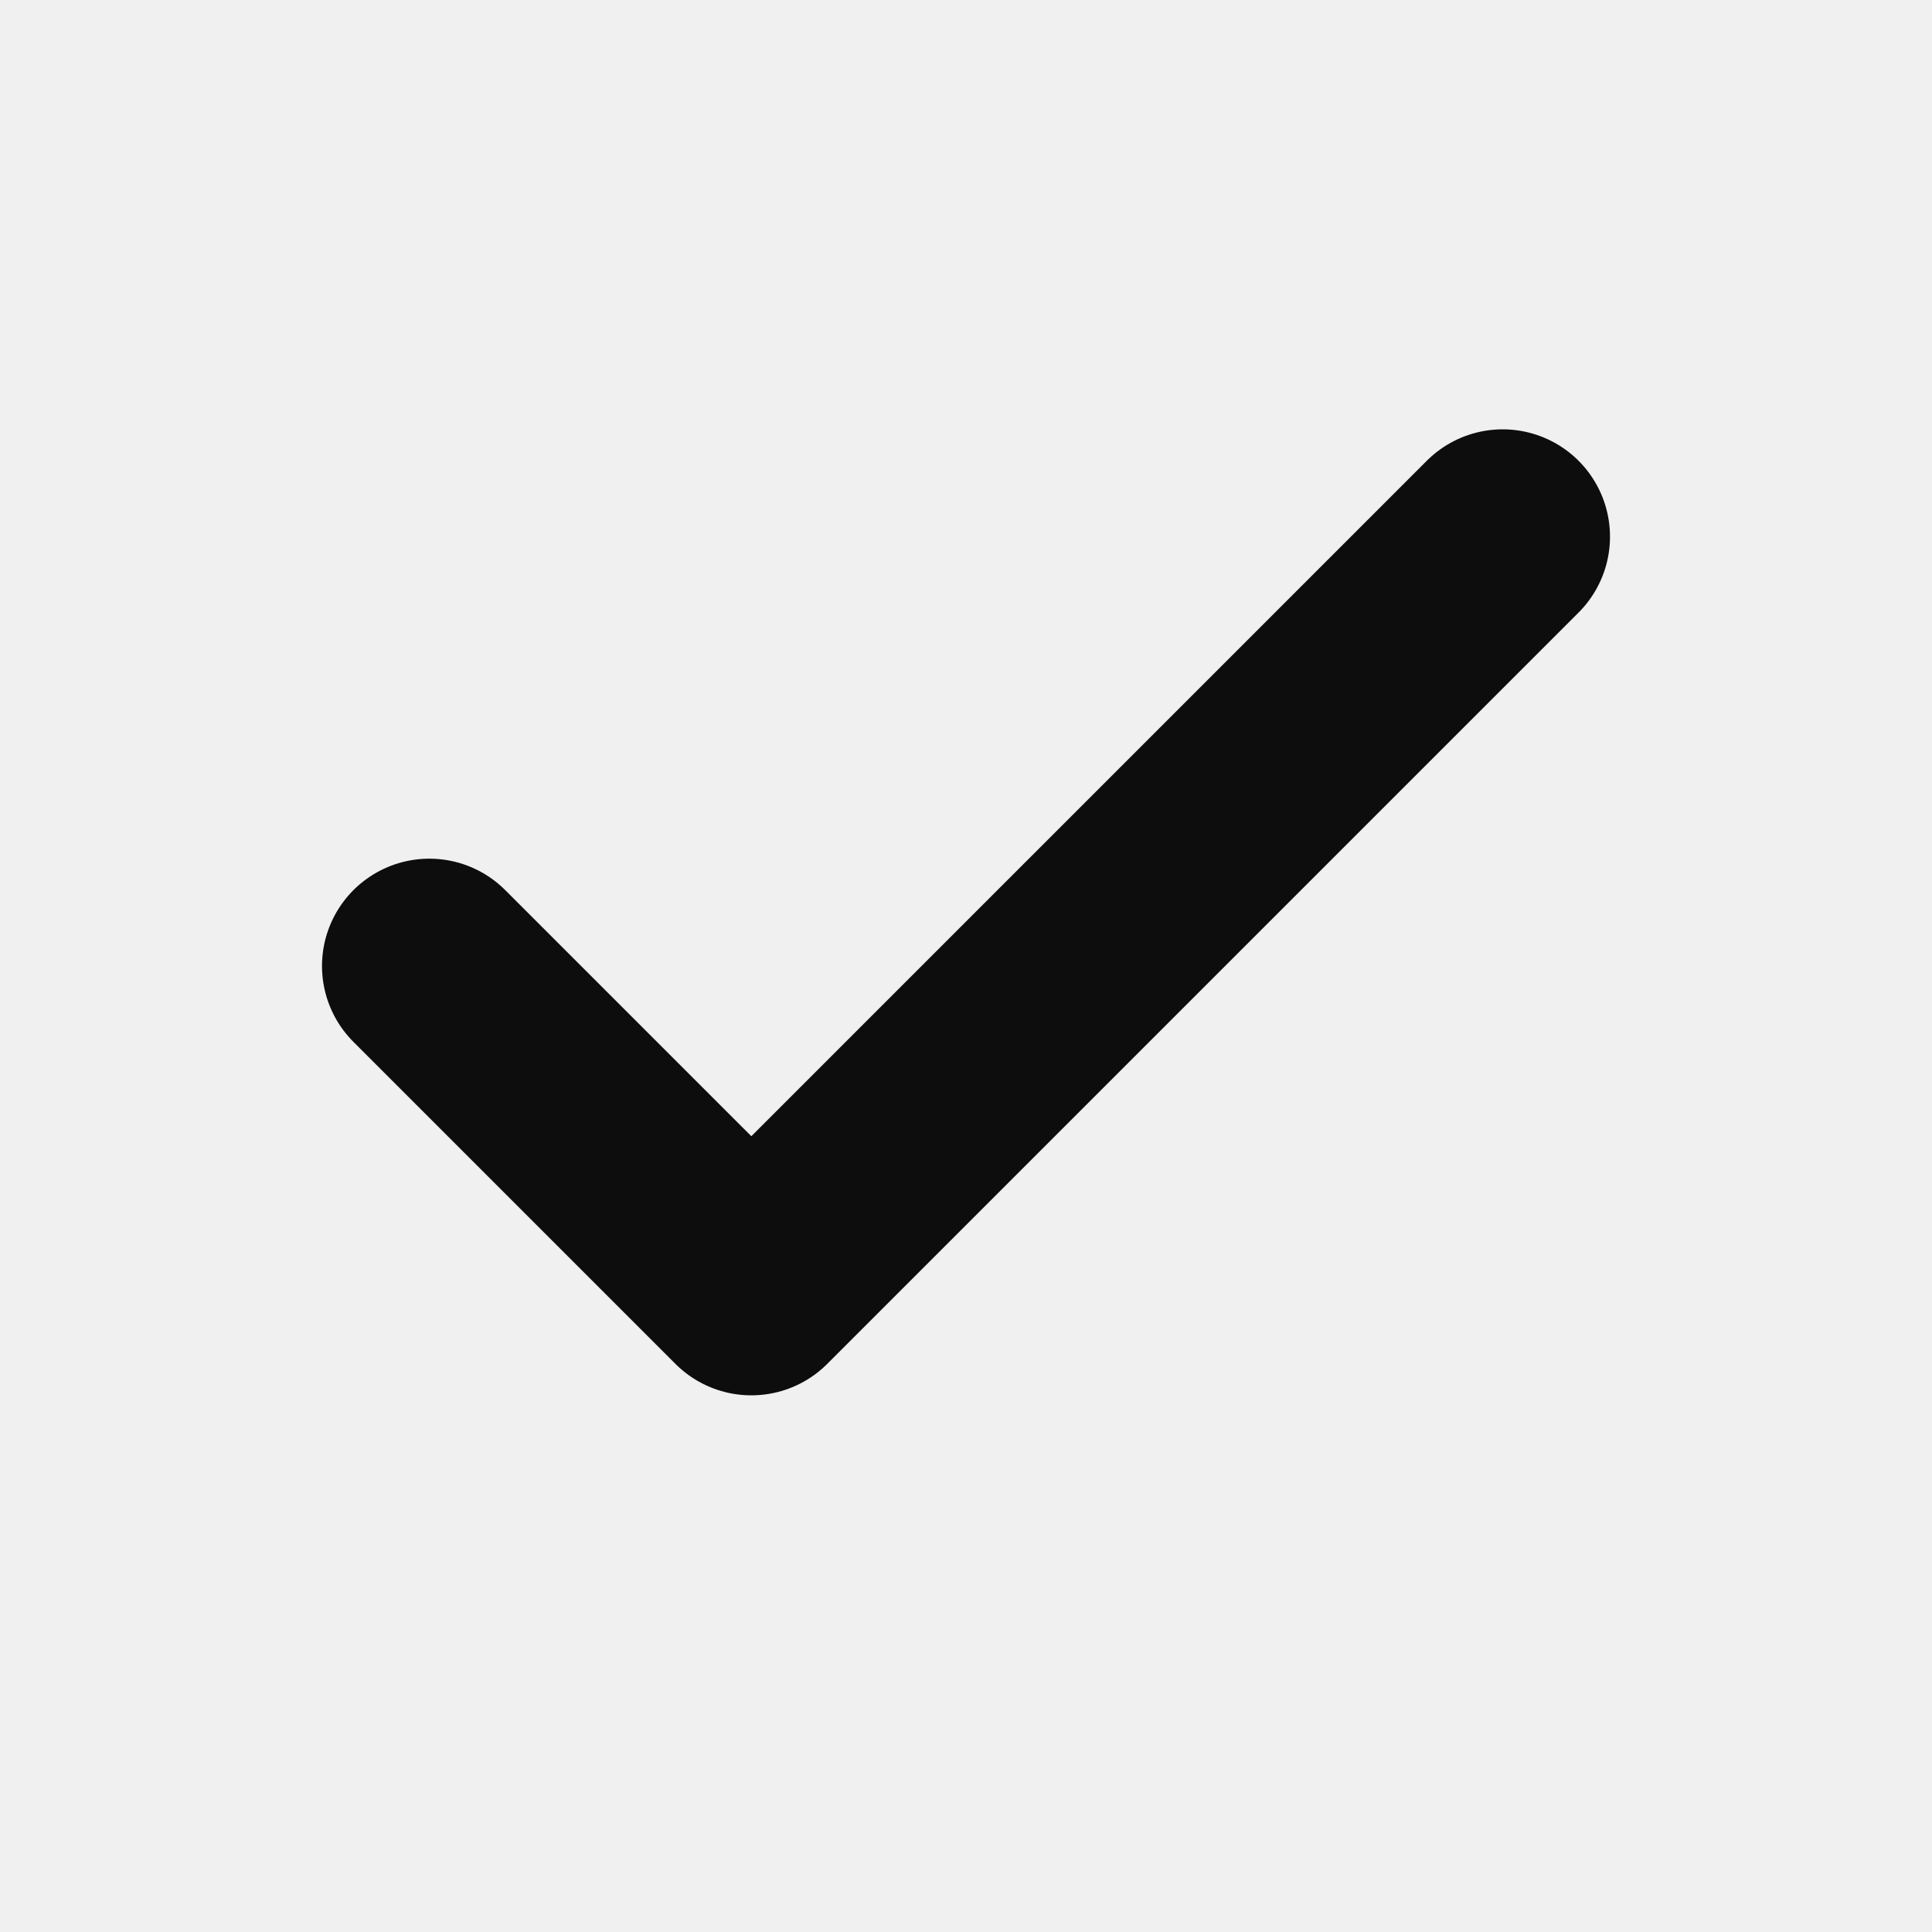
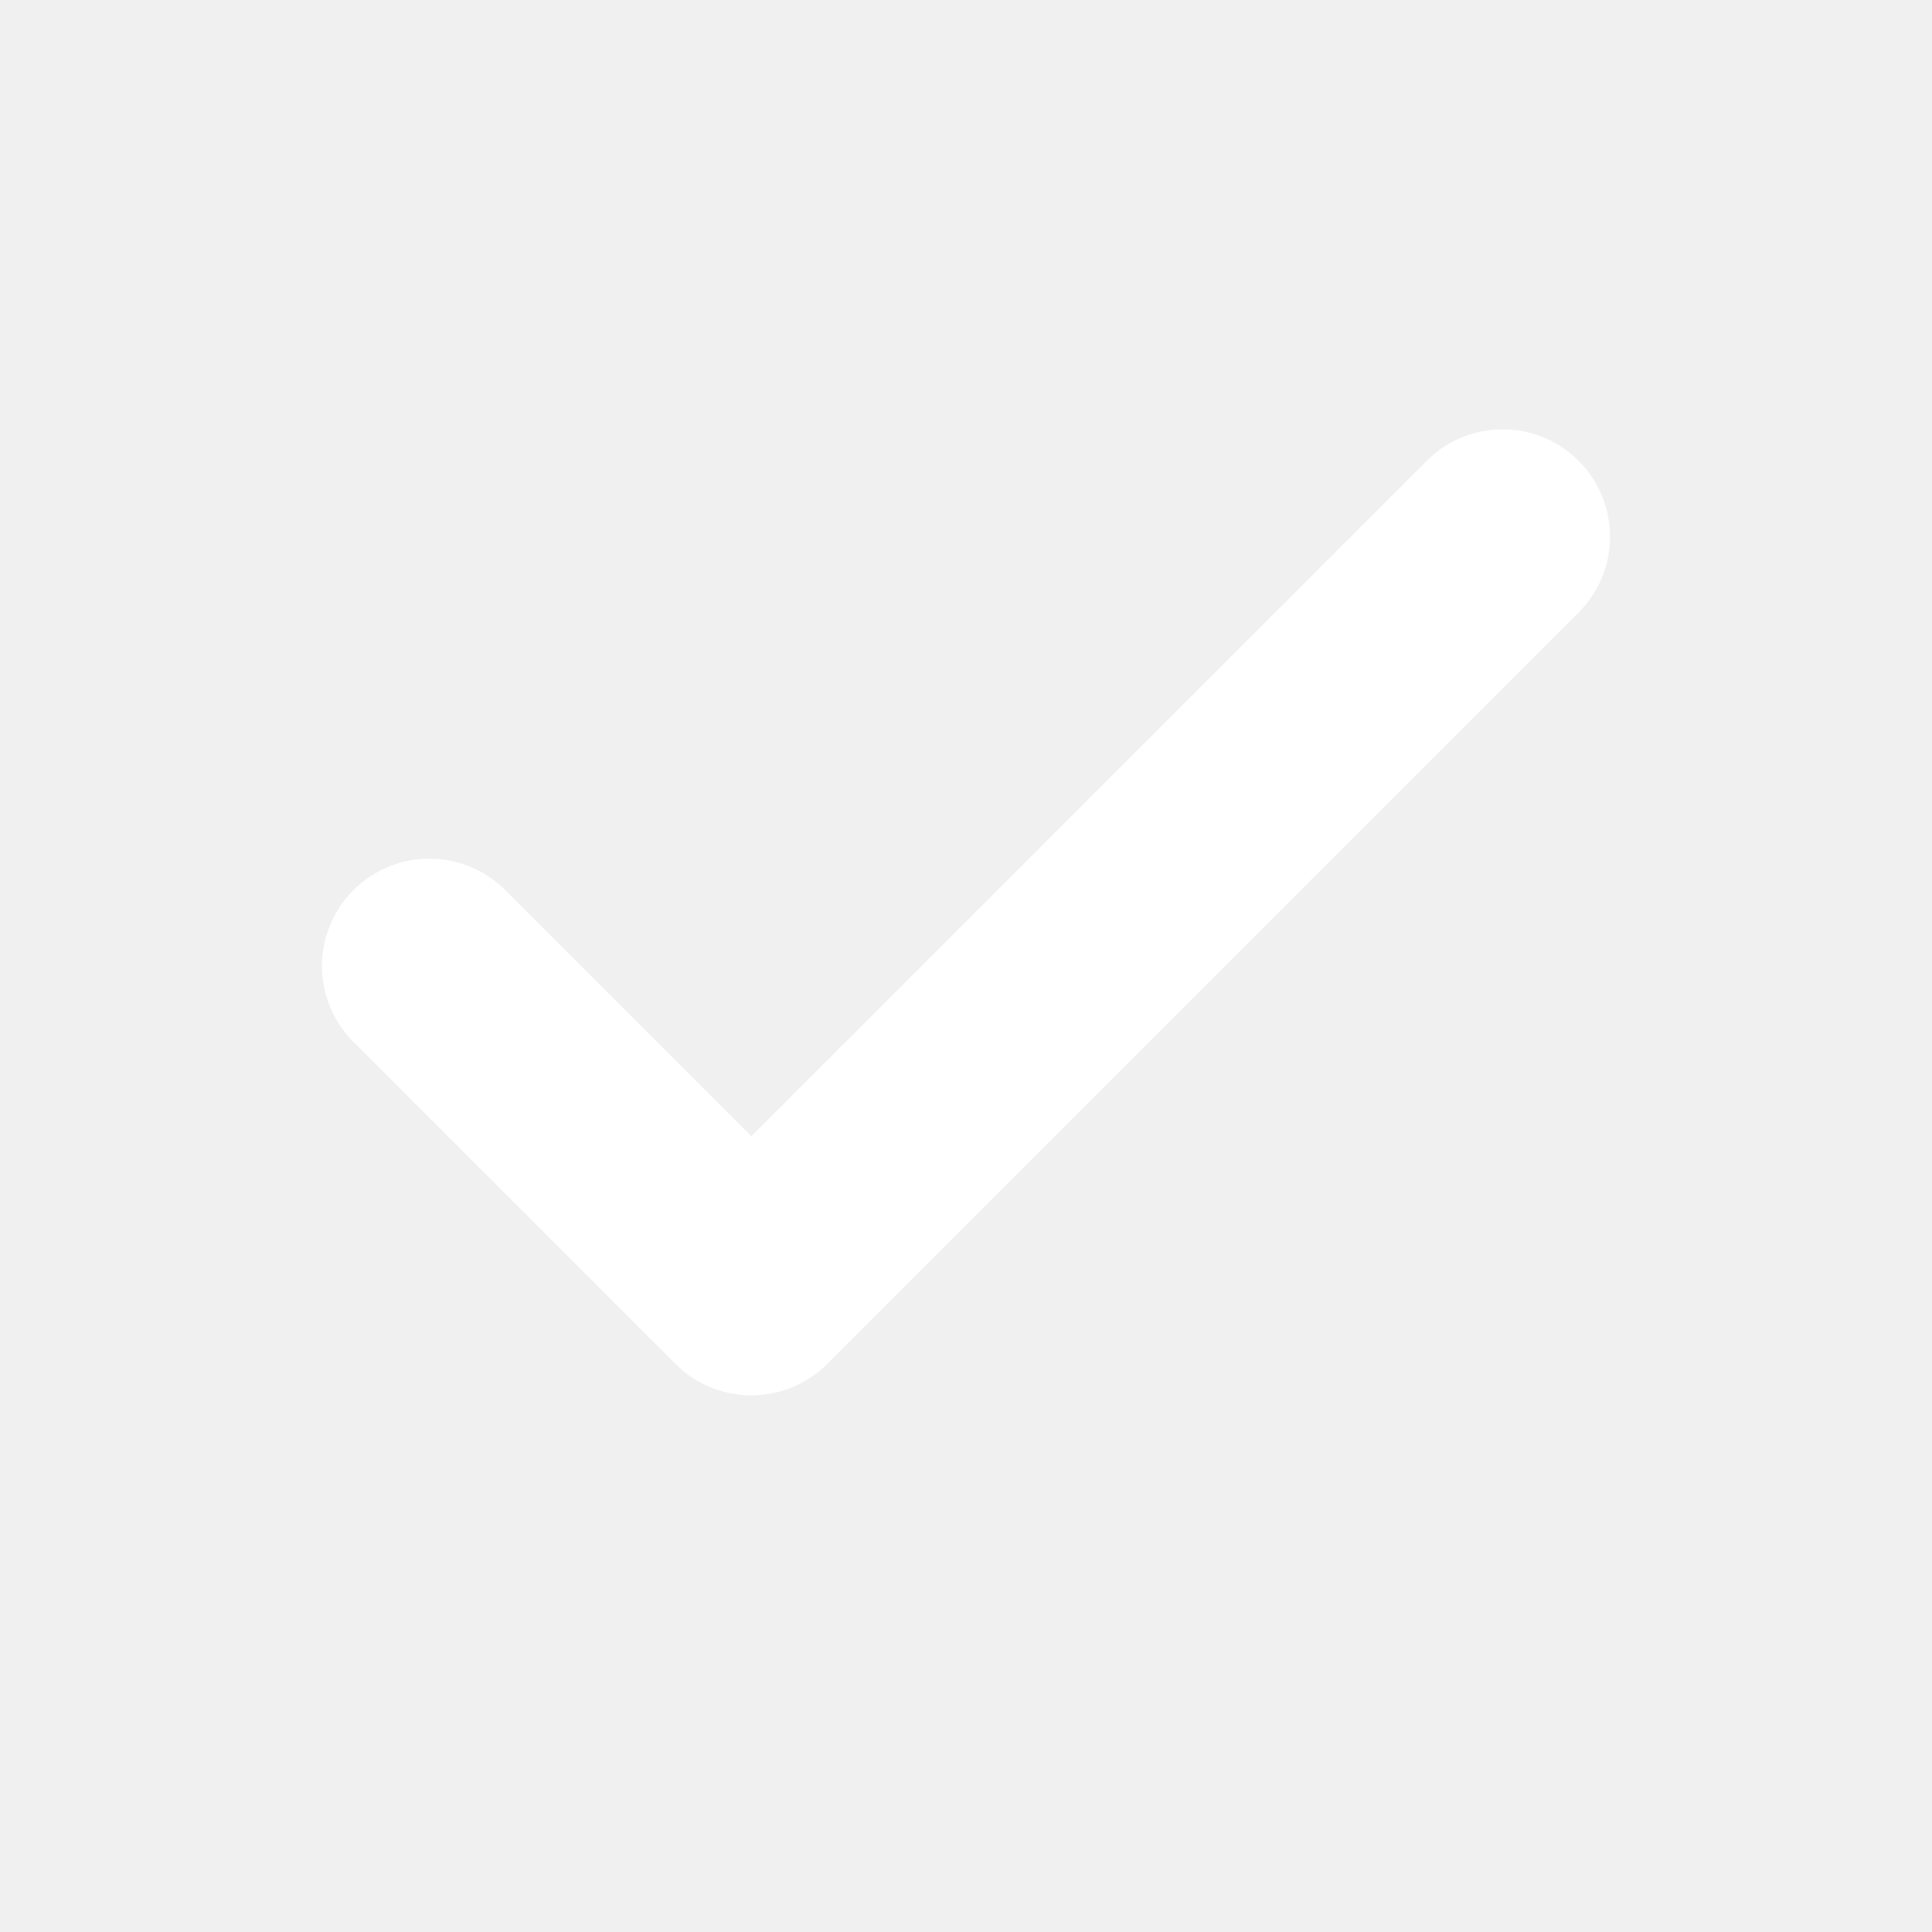
<svg xmlns="http://www.w3.org/2000/svg" viewBox="0 0 18 18">
-   <path d="M4 9l3 3 7-7" stroke="#0d0d0d" stroke-width="2" fill="none" stroke-linecap="round" stroke-linejoin="round" />
+   <path d="M4 9l3 3 7-7" stroke="#FFFFFF" stroke-width="2" fill="none" stroke-linecap="round" stroke-linejoin="round" />
</svg>
